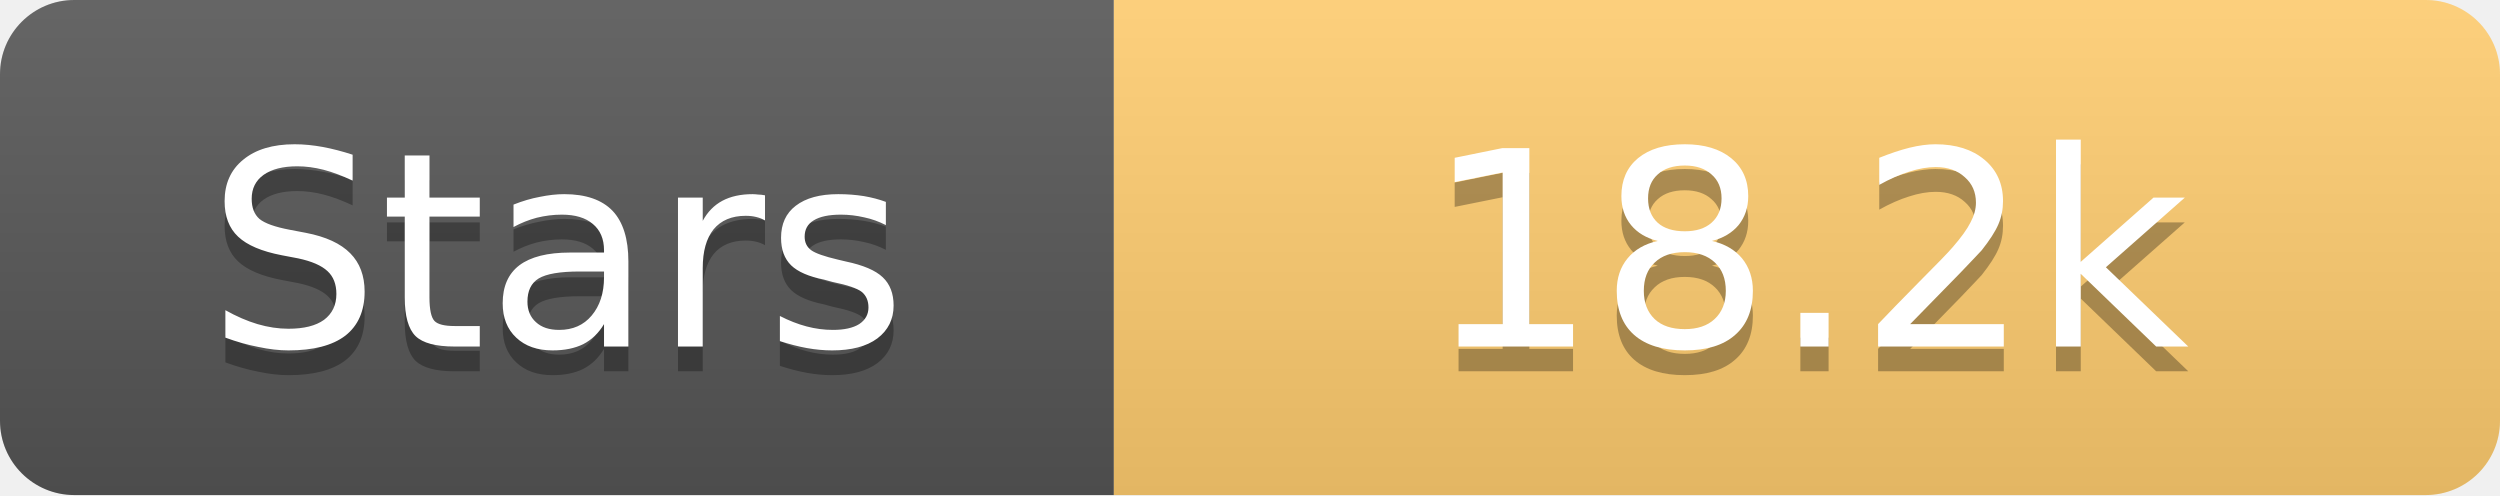
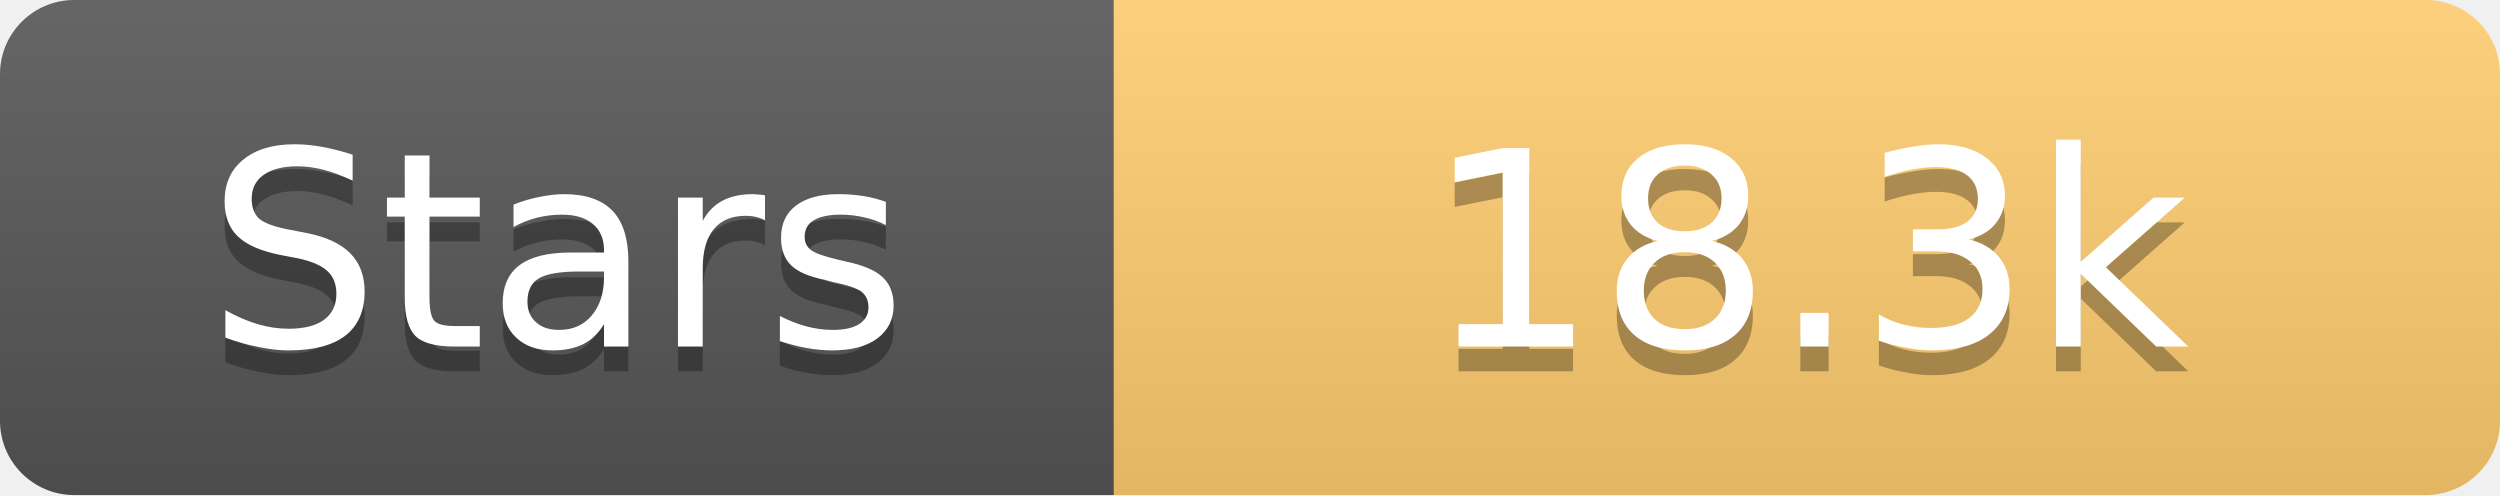
<svg xmlns="http://www.w3.org/2000/svg" width="101" height="20">
  <linearGradient id="s" x2="0" y2="100%">
    <stop offset="0" stop-color="#fff" stop-opacity=".1" />
    <stop offset="1" stop-opacity=".1" />
  </linearGradient>
  <clipPath id="r">
    <rect width="101" height="20" rx="3" fill="#fff" />
  </clipPath>
  <g clip-path="url(#r)">
    <rect width="45" height="20" fill="#555" />
    <rect x="45" width="56" height="20" fill="#fdcb6e" />
    <rect width="101" height="20" fill="url(#s)" />
  </g>
  <g fill="#fff" text-anchor="middle" font-family="Verdana,Geneva,DejaVu Sans,sans-serif" text-rendering="geometricPrecision" font-size="11">
    <text x="22.5" y="15" fill="#010101" fill-opacity=".3">Stars</text>
    <text x="22.5" y="14">Stars</text>
-     <text x="73.0" y="15" fill="#010101" fill-opacity=".3">18.2k</text>
-     <text x="73.0" y="14">18.2k</text>
+     <text x="73.0" y="15" fill="#010101" fill-opacity=".3">18.3k</text>
+     <text x="73.0" y="14">18.3k</text>
  </g>
</svg>
